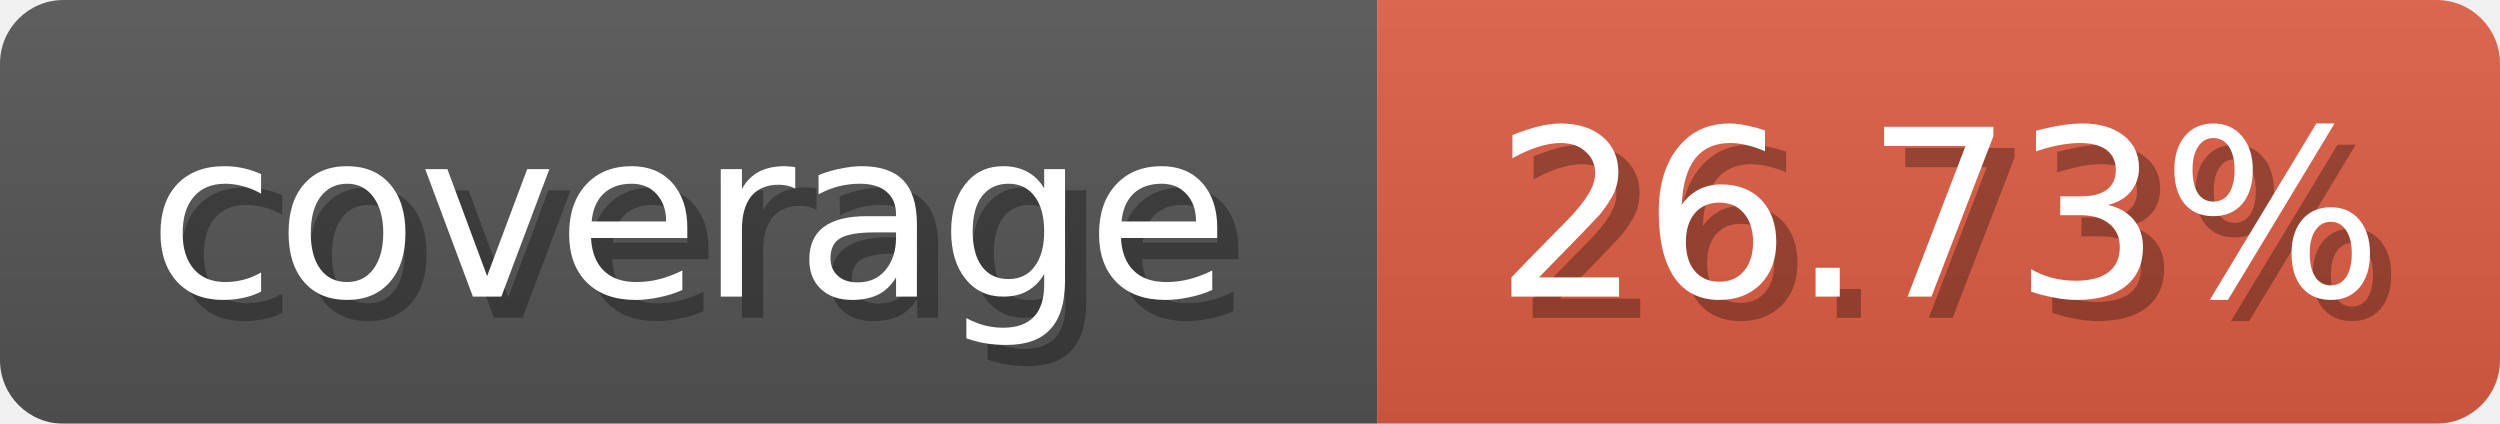
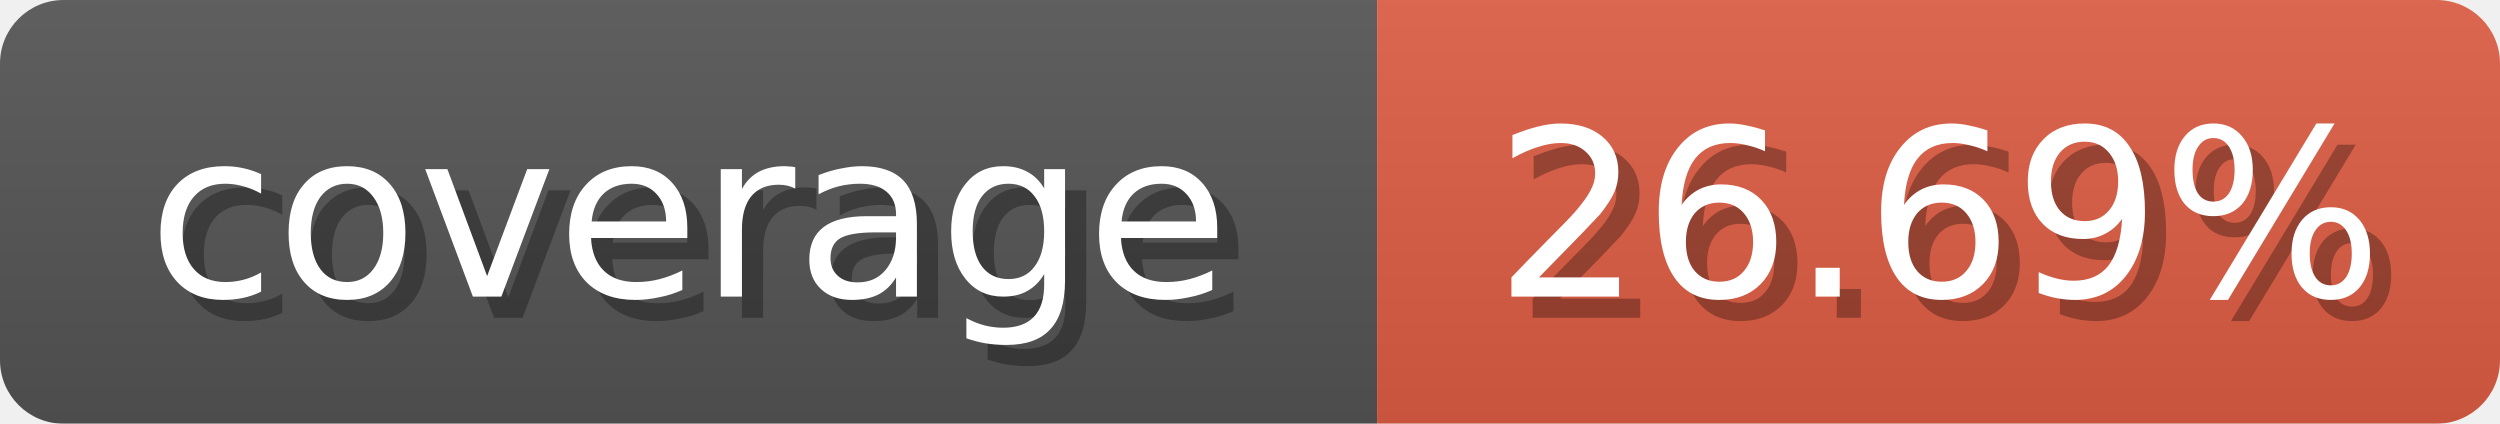
<svg xmlns="http://www.w3.org/2000/svg" width="118" height="20">
  <linearGradient id="b" x2="0" y2="100%">
    <stop offset="0" stop-color="#bbb" stop-opacity=".1" />
    <stop offset="1" stop-opacity=".1" />
  </linearGradient>
  <mask id="anybadge_1">
    <rect width="118" height="20" rx="3" fill="#fff" />
  </mask>
  <g mask="url(#anybadge_1)">
    <path fill="#555" d="M0 0h65v20H0z" />
    <path fill="#E05D44" d="M65 0h53v20H65z" />
    <path fill="url(#b)" d="M0 0h118v20H0z" />
  </g>
  <g fill="#fff" text-anchor="middle" font-family="DejaVu Sans,Verdana,Geneva,sans-serif" font-size="11">
    <text x="33.5" y="15" fill="#010101" fill-opacity=".3">coverage</text>
    <text x="32.5" y="14">coverage</text>
  </g>
  <g fill="#fff" text-anchor="middle" font-family="DejaVu Sans,Verdana,Geneva,sans-serif" font-size="11">
-     <text x="92.5" y="15" fill="#010101" fill-opacity=".3">26.73%</text>
-     <text x="91.5" y="14">26.73%</text>
+     <text x="92.5" y="15" fill="#010101" fill-opacity=".3">26.69%</text>
+     <text x="91.5" y="14">26.69%</text>
  </g>
</svg>
